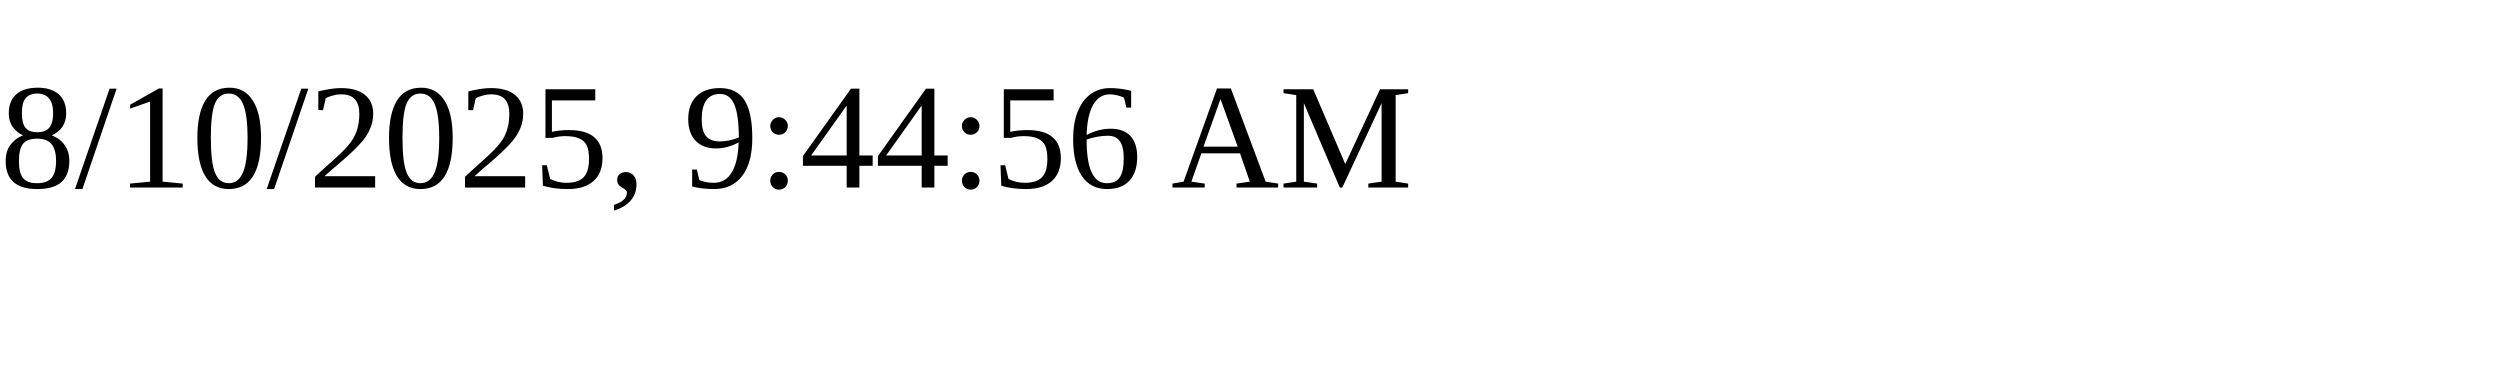
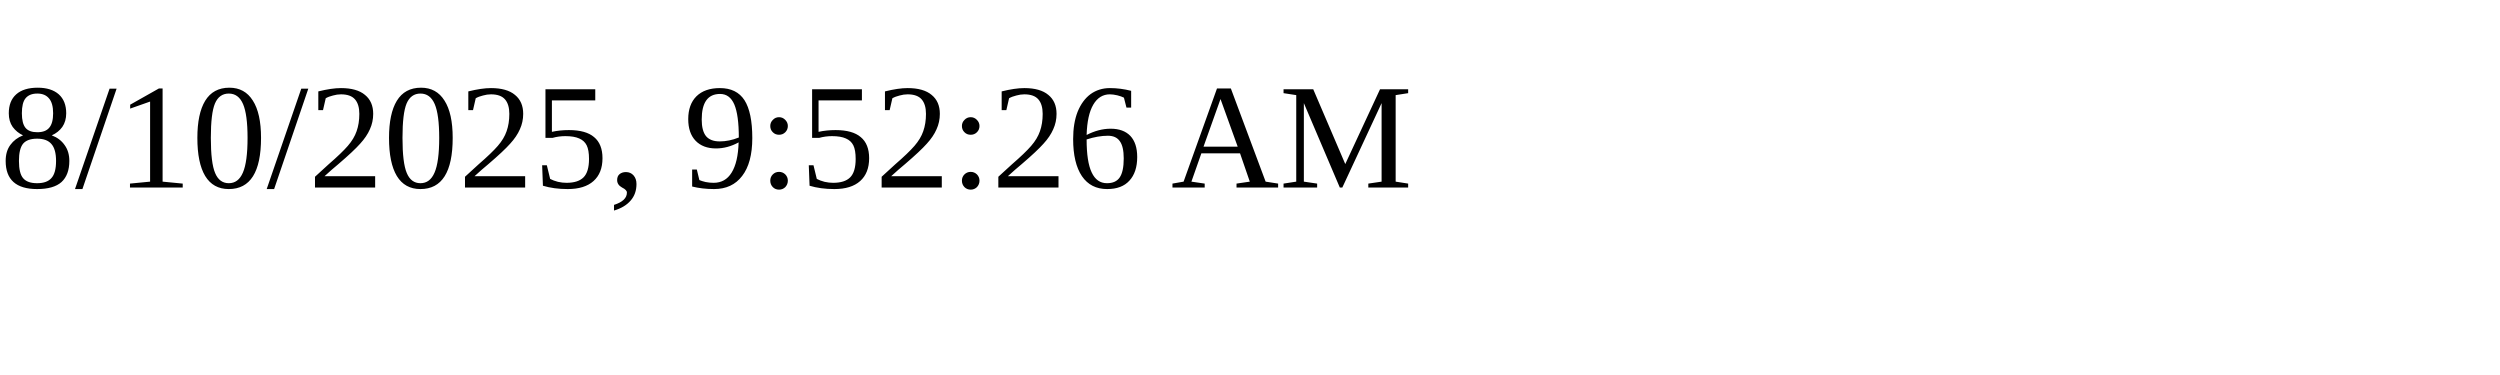
<svg xmlns="http://www.w3.org/2000/svg" height="30" width="200">
-   <text x="0" y="15">8/10/2025, 9:44:56 AM</text>
+   <text x="0" y="15">8/10/2025, 9:52:26 AM</text>
</svg>
